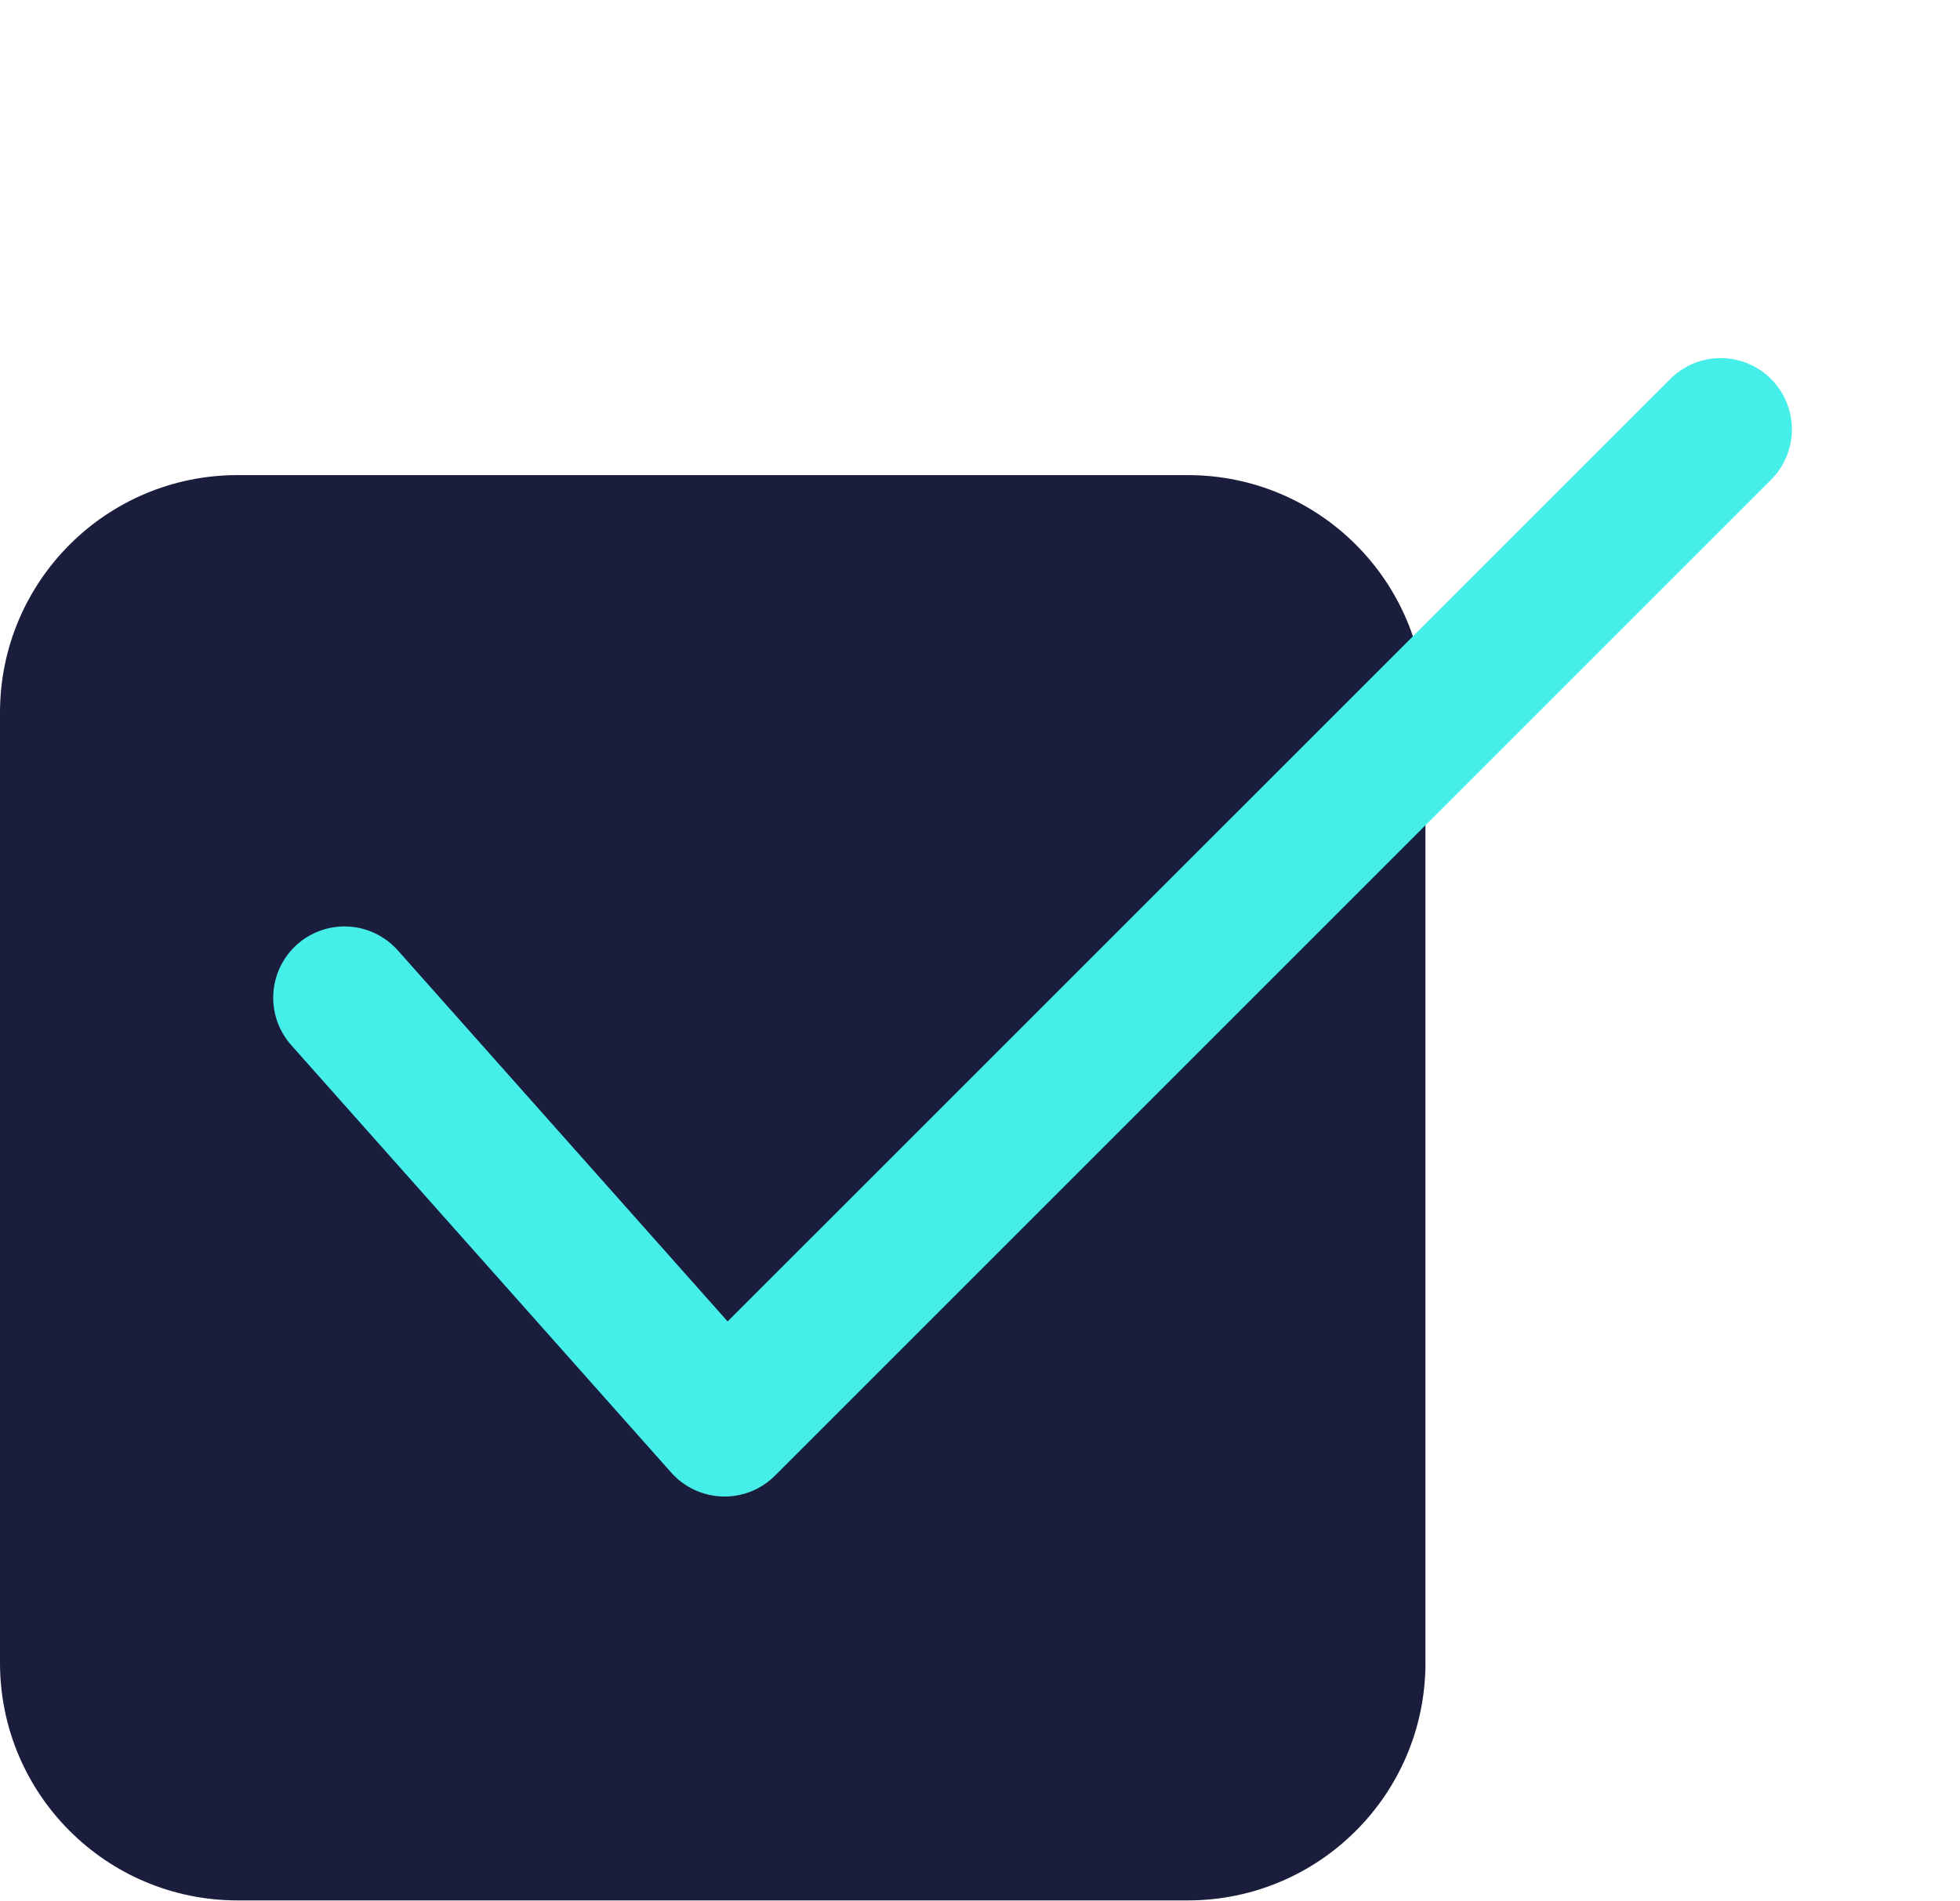
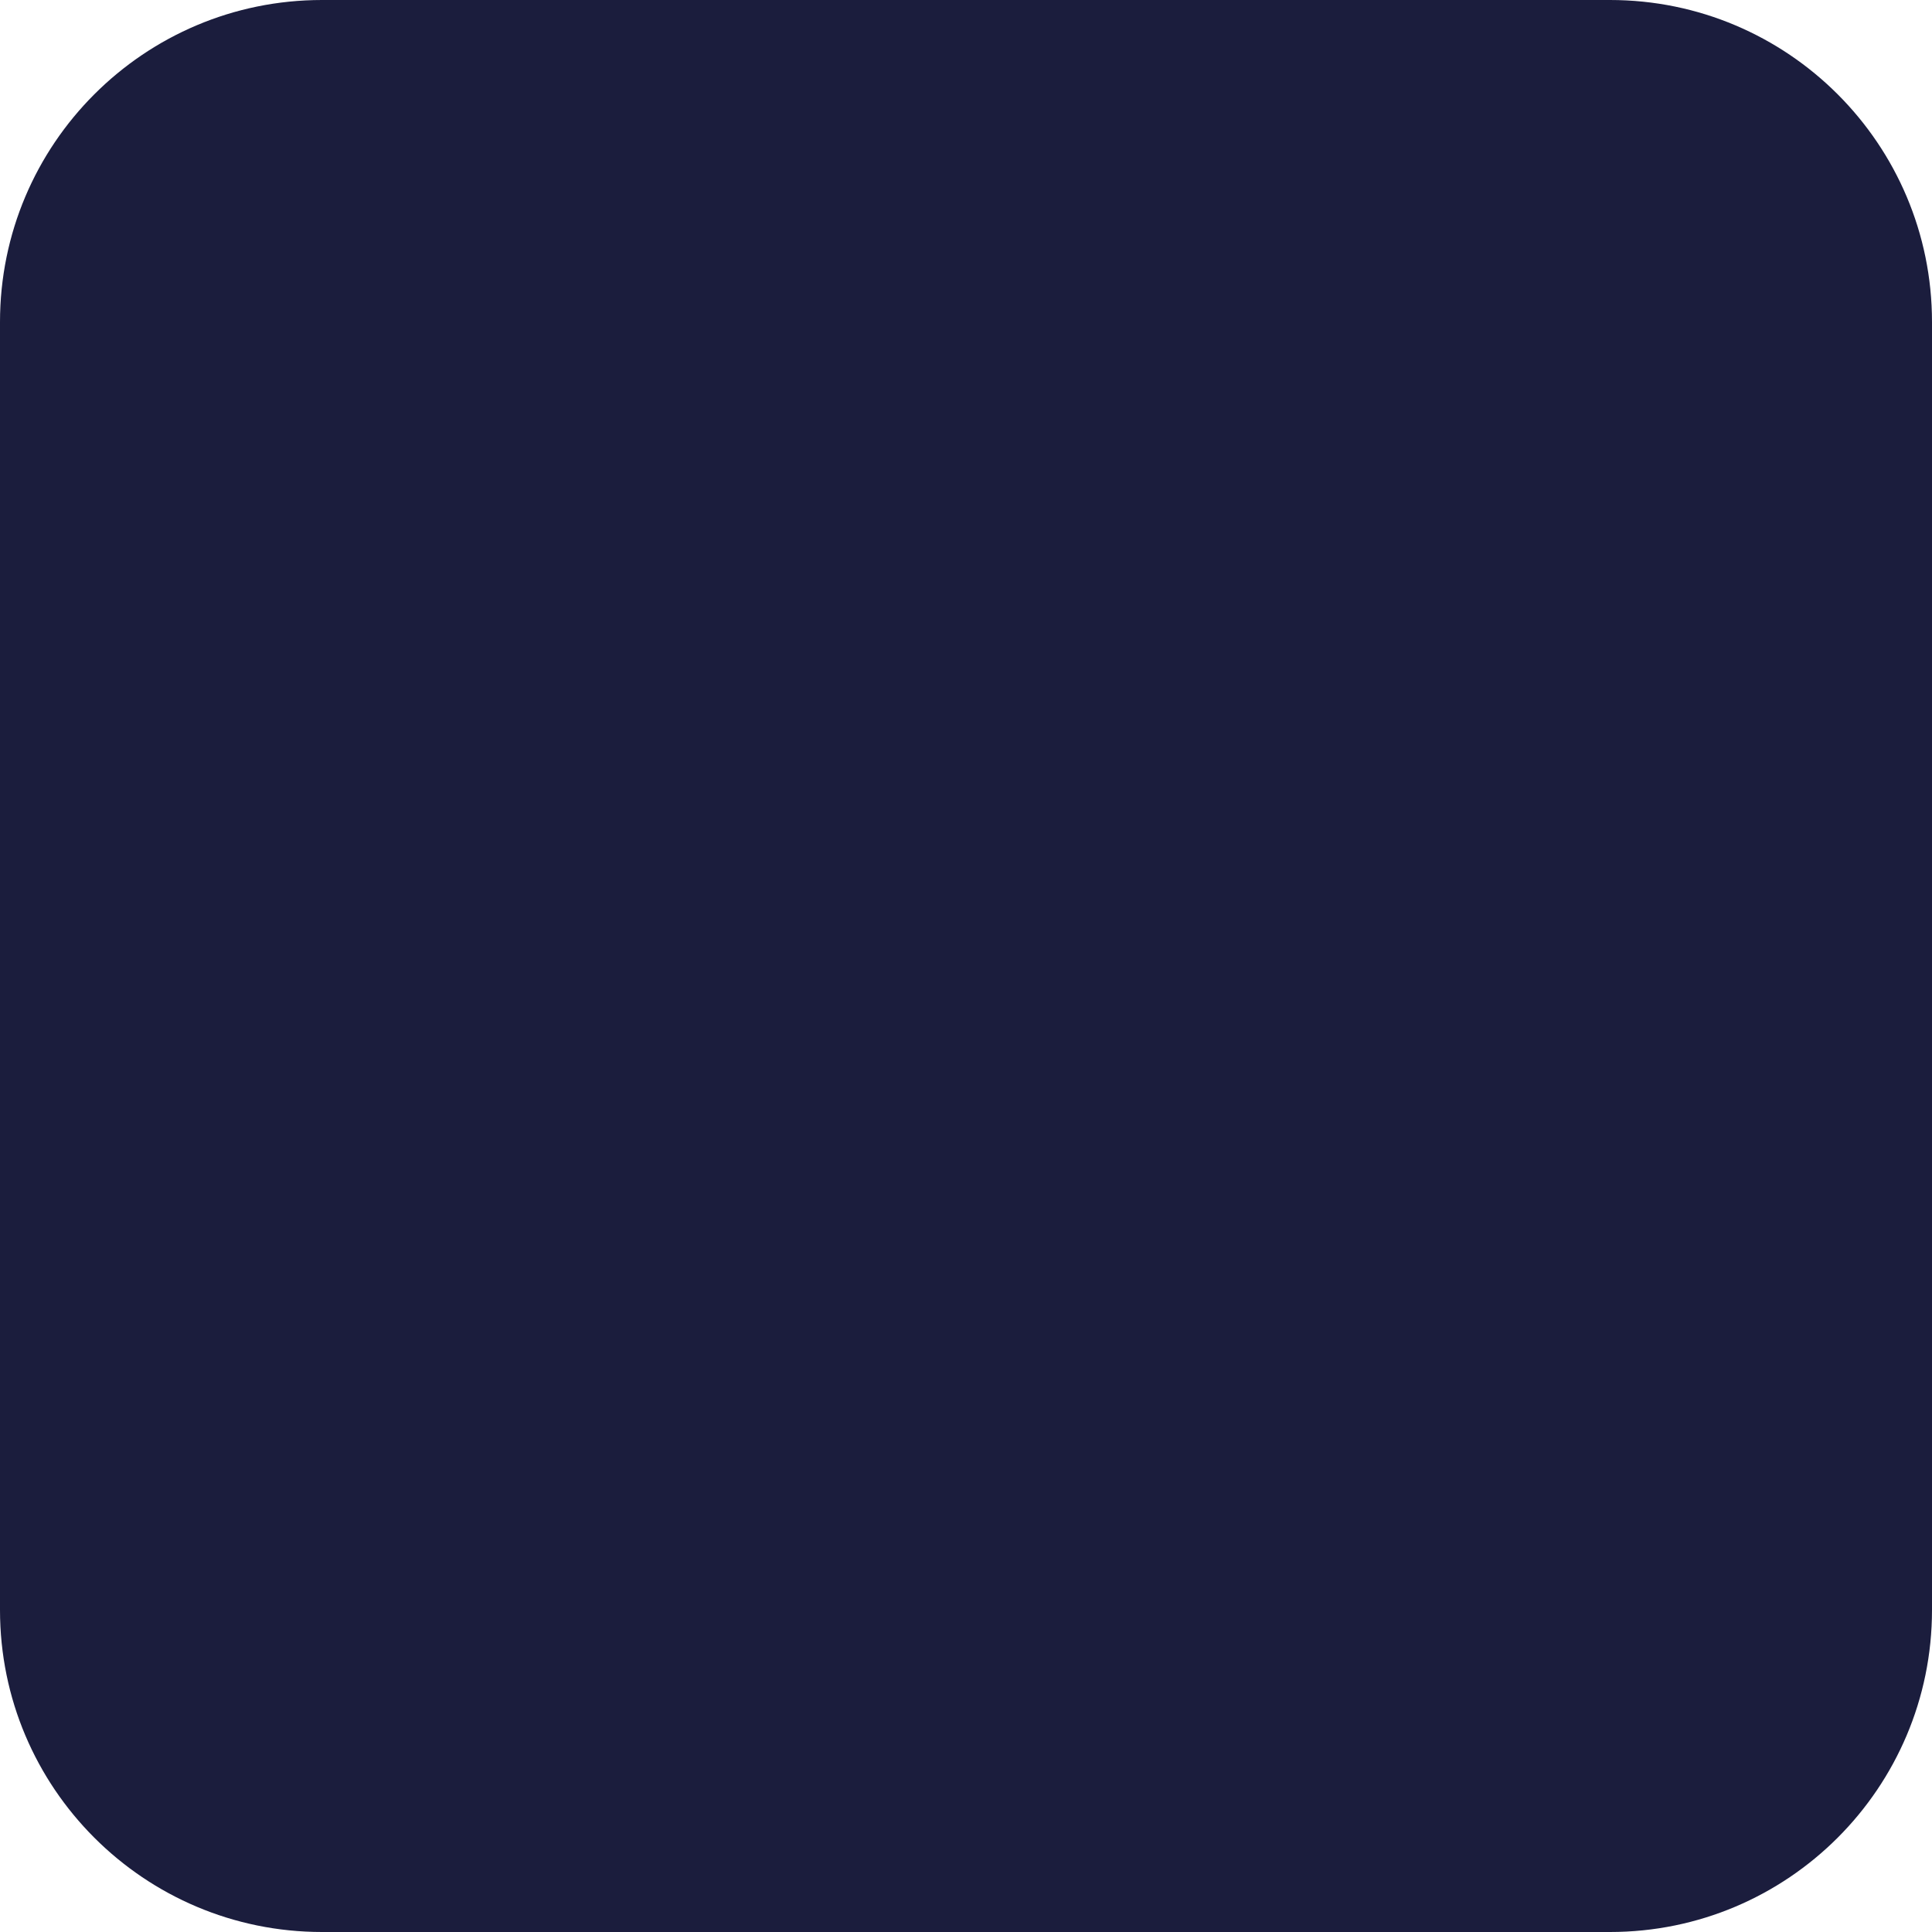
- <svg xmlns="http://www.w3.org/2000/svg" width="33" height="32" viewBox="0 0 33 32" fill="none">
-   <rect y="8" width="24" height="24" rx="4" fill="#1B1D3D" />
-   <path d="M12.251 22.251L6.698 16.003C6.486 15.765 6.189 15.621 5.871 15.602C5.554 15.583 5.241 15.691 5.003 15.902C4.765 16.114 4.621 16.411 4.602 16.729C4.583 17.047 4.691 17.359 4.902 17.597L11.302 24.797C11.411 24.919 11.543 25.018 11.692 25.087C11.84 25.156 12.001 25.194 12.164 25.199C12.328 25.204 12.49 25.175 12.642 25.115C12.794 25.054 12.932 24.964 13.048 24.848L29.848 8.048C30.06 7.82 30.175 7.52 30.17 7.209C30.164 6.898 30.038 6.601 29.819 6.381C29.599 6.162 29.302 6.036 28.991 6.03C28.68 6.025 28.38 6.14 28.152 6.352L12.251 22.251Z" fill="#45EEE9" />
+ <svg xmlns="http://www.w3.org/2000/svg" width="24" height="24" viewBox="0 0 24 24" fill="none">
+   <rect width="24" height="24" rx="4" fill="#1B1D3D" />
</svg>
